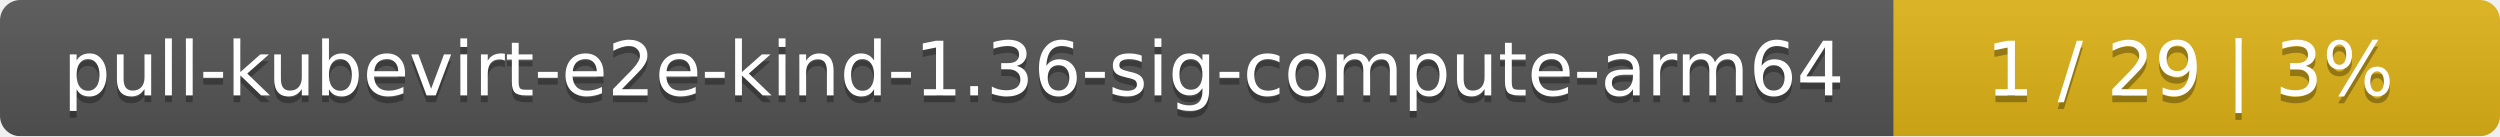
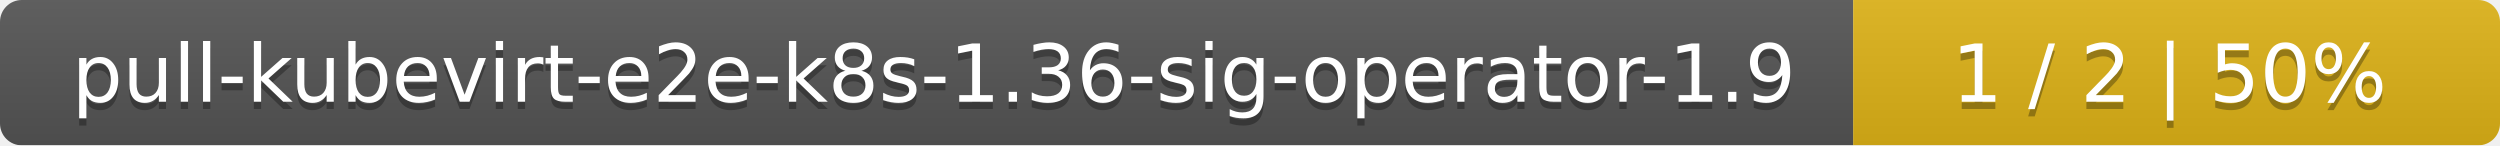
- <svg xmlns="http://www.w3.org/2000/svg" width="367" height="20">
+ <svg xmlns="http://www.w3.org/2000/svg" width="344" height="20">
  <linearGradient id="smooth" x2="0" y2="100%">
    <stop offset="0" stop-color="#bbb" stop-opacity=".1" />
    <stop offset="1" stop-opacity=".1" />
  </linearGradient>
  <mask id="round">
-     <rect width="367" height="20" rx="3" fill="#fff" />
+     <rect width="344" height="20" rx="3" fill="#fff" />
  </mask>
  <g mask="url(#round)">
-     <rect width="278" height="20" fill="#555" />
-     <rect x="278" width="89" height="20" fill="#dfb317" />
-     <rect width="367" height="20" fill="url(#smooth)" />
+     <rect width="255" height="20" fill="#555" />
+     <rect x="255" width="89" height="20" fill="#dfb317" />
+     <rect width="344" height="20" fill="url(#smooth)" />
  </g>
  <g fill="#fff" text-anchor="middle" font-family="DejaVu Sans,Verdana,Geneva,sans-serif" font-size="11">
-     <text x="140" y="15" fill="#010101" fill-opacity=".3">pull-kubevirt-e2e-kind-1.36-sig-compute-arm64</text>
-     <text x="140" y="14">pull-kubevirt-e2e-kind-1.36-sig-compute-arm64</text>
-     <text x="321.5" y="15" fill="#010101" fill-opacity=".3">1 / 29    |    3%</text>
-     <text x="321.5" y="14">1 / 29    |    3%</text>
+     <text x="128.5" y="15" fill="#010101" fill-opacity=".3">pull-kubevirt-e2e-k8s-1.36-sig-operator-1.9</text>
+     <text x="128.5" y="14">pull-kubevirt-e2e-k8s-1.36-sig-operator-1.9</text>
+     <text x="298.5" y="15" fill="#010101" fill-opacity=".3">1 / 2    |    50%</text>
+     <text x="298.5" y="14">1 / 2    |    50%</text>
  </g>
</svg>
